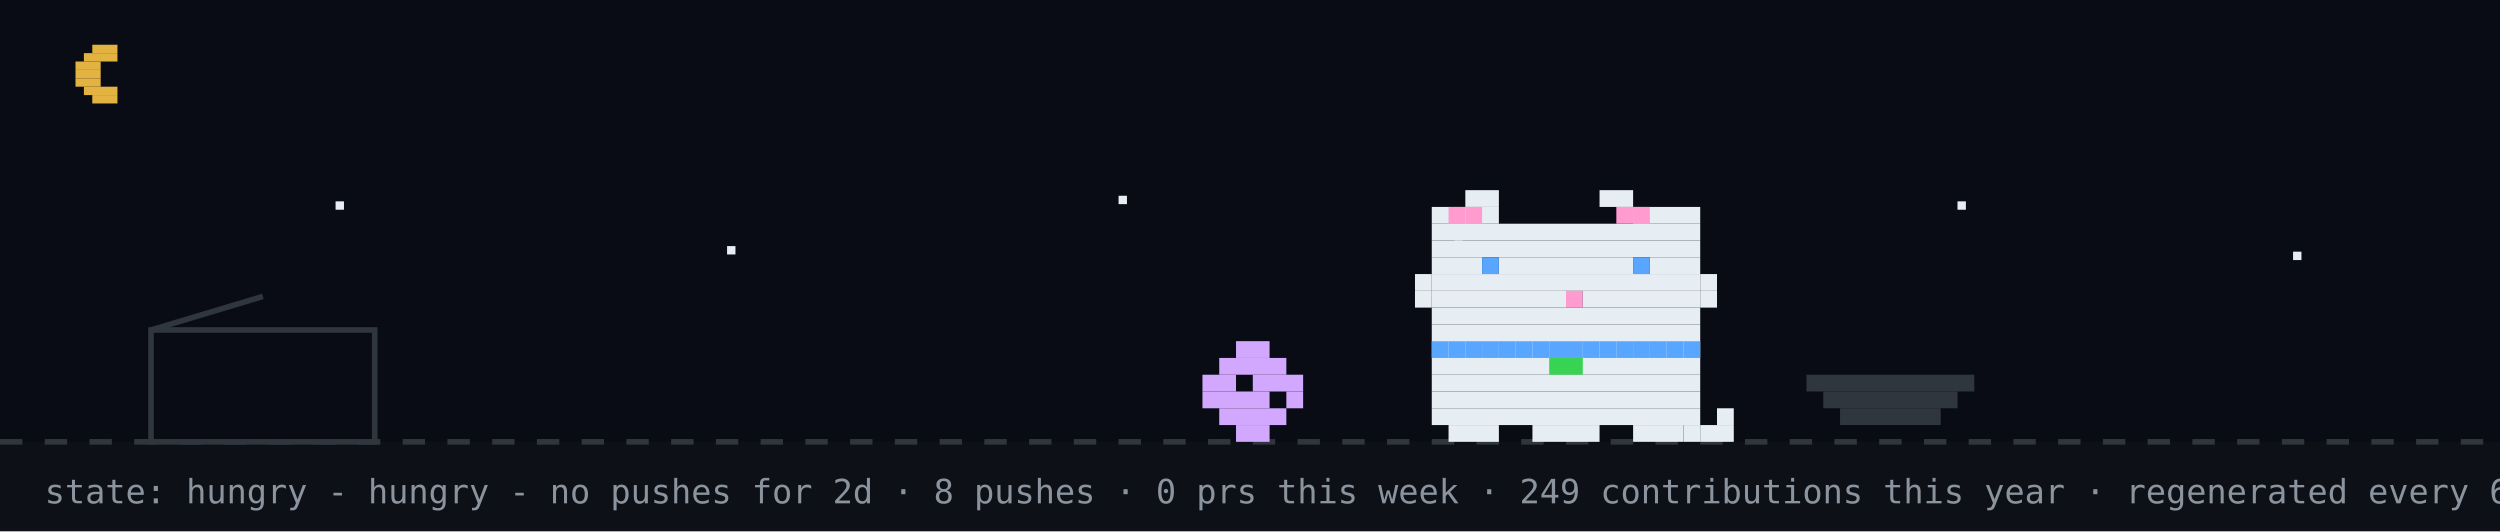
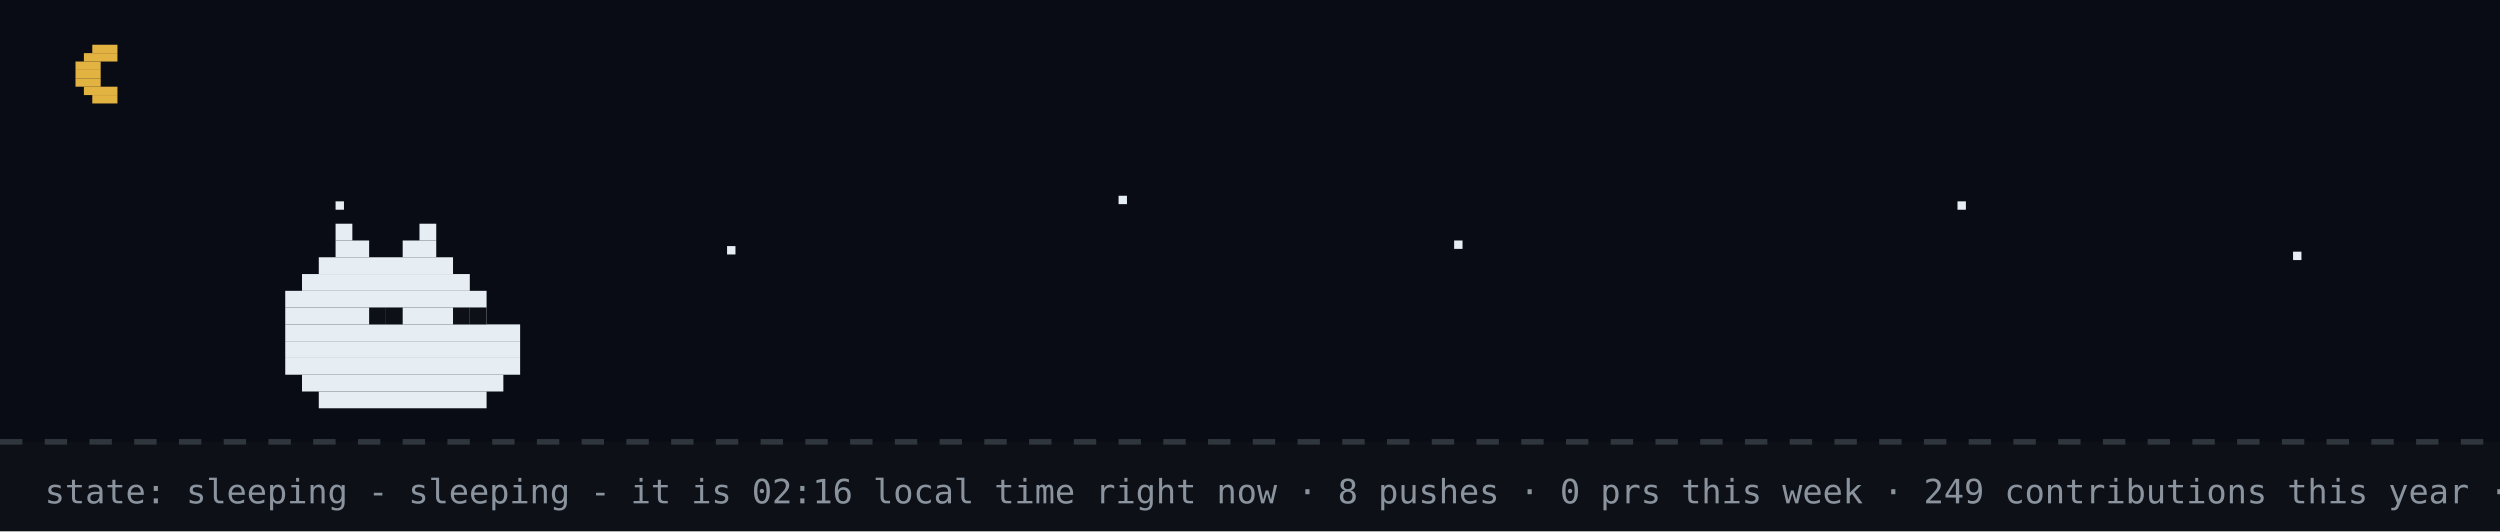
- <svg xmlns="http://www.w3.org/2000/svg" width="894" height="190" viewBox="0 0 894 190" role="img" aria-label="github pet: hungry">
+ <svg xmlns="http://www.w3.org/2000/svg" width="894" height="190" viewBox="0 0 894 190" role="img" aria-label="github pet: sleeping">
  <rect width="894" height="190" fill="#0d1117" />
  <rect width="894" height="158" fill="#02060f" opacity="0.4" />
  <rect x="33" y="16" width="9" height="3" fill="#e3b341" />
  <rect x="30" y="19" width="12" height="3" fill="#e3b341" />
  <rect x="27" y="22" width="9" height="3" fill="#e3b341" />
  <rect x="27" y="25" width="9" height="3" fill="#e3b341" />
  <rect x="27" y="28" width="9" height="3" fill="#e3b341" />
  <rect x="30" y="31" width="12" height="3" fill="#e3b341" />
  <rect x="33" y="34" width="9" height="3" fill="#e3b341" />
  <rect x="120" y="72" width="3" height="3" fill="#e6edf3">
    <animate attributeName="opacity" values="1;0.2;1" dur="2.2s" begin="0s" repeatCount="indefinite" />
  </rect>
  <rect x="260" y="88" width="3" height="3" fill="#e6edf3">
    <animate attributeName="opacity" values="1;0.2;1" dur="2.2s" begin="0.7s" repeatCount="indefinite" />
  </rect>
  <rect x="400" y="70" width="3" height="3" fill="#e6edf3">
    <animate attributeName="opacity" values="1;0.2;1" dur="2.2s" begin="1.3s" repeatCount="indefinite" />
  </rect>
  <rect x="520" y="86" width="3" height="3" fill="#e6edf3">
    <animate attributeName="opacity" values="1;0.2;1" dur="2.2s" begin="0.4s" repeatCount="indefinite" />
  </rect>
  <rect x="700" y="72" width="3" height="3" fill="#e6edf3">
    <animate attributeName="opacity" values="1;0.2;1" dur="2.2s" begin="1.7s" repeatCount="indefinite" />
  </rect>
  <rect x="820" y="90" width="3" height="3" fill="#e6edf3">
    <animate attributeName="opacity" values="1;0.2;1" dur="2.2s" begin="1s" repeatCount="indefinite" />
  </rect>
  <line x1="0" y1="158" x2="894" y2="158" stroke="#30363d" stroke-width="2" stroke-dasharray="8 8" />
-   <rect x="54" y="118" width="80" height="40" fill="none" stroke="#30363d" stroke-width="2" />
-   <line x1="54" y1="118" x2="94" y2="106" stroke="#30363d" stroke-width="2" />
-   <g transform="translate(430,0)">
-     <g>
-       <animateTransform attributeName="transform" type="translate" values="0 0;0 0;52 -10;52 0;52 0;0 0" keyTimes="0;0.660;0.690;0.780;0.860;1" dur="32s" begin="0s" repeatCount="indefinite" />
-       <rect x="12" y="122" width="12" height="6" fill="#d2a8ff" />
-       <rect x="6" y="128" width="24" height="6" fill="#d2a8ff" />
-       <rect x="0" y="134" width="12" height="6" fill="#d2a8ff" />
-       <rect x="18" y="134" width="18" height="6" fill="#d2a8ff" />
-       <rect x="0" y="140" width="24" height="6" fill="#d2a8ff" />
-       <rect x="30" y="140" width="6" height="6" fill="#d2a8ff" />
-       <rect x="6" y="146" width="24" height="6" fill="#d2a8ff" />
-       <rect x="12" y="152" width="12" height="6" fill="#d2a8ff" />
-     </g>
-   </g>
-   <rect x="646" y="134" width="60" height="6" fill="#30363d" />
-   <rect x="652" y="140" width="48" height="6" fill="#30363d" />
-   <rect x="658" y="146" width="36" height="6" fill="#30363d" />
-   <g transform="translate(500,0)">
-     <rect x="12" y="122" width="96" height="6" fill="#e6edf3" />
-     <rect x="12" y="128" width="96" height="6" fill="#e6edf3" />
-     <rect x="12" y="134" width="96" height="6" fill="#e6edf3" />
-     <rect x="12" y="140" width="96" height="6" fill="#e6edf3" />
-     <rect x="12" y="146" width="96" height="6" fill="#e6edf3" />
-     <rect x="18" y="152" width="18" height="6" fill="#e6edf3" />
-     <rect x="48" y="152" width="24" height="6" fill="#e6edf3" />
-     <rect x="84" y="152" width="18" height="6" fill="#e6edf3" />
-     <rect x="12" y="122" width="6" height="6" fill="#58a6ff" />
-     <rect x="18" y="122" width="6" height="6" fill="#58a6ff" />
-     <rect x="24" y="122" width="6" height="6" fill="#58a6ff" />
-     <rect x="30" y="122" width="6" height="6" fill="#58a6ff" />
-     <rect x="36" y="122" width="6" height="6" fill="#58a6ff" />
-     <rect x="42" y="122" width="6" height="6" fill="#58a6ff" />
-     <rect x="48" y="122" width="6" height="6" fill="#58a6ff" />
-     <rect x="54" y="122" width="6" height="6" fill="#58a6ff" />
-     <rect x="60" y="122" width="6" height="6" fill="#58a6ff" />
-     <rect x="66" y="122" width="6" height="6" fill="#58a6ff" />
-     <rect x="72" y="122" width="6" height="6" fill="#58a6ff" />
-     <rect x="78" y="122" width="6" height="6" fill="#58a6ff" />
-     <rect x="84" y="122" width="6" height="6" fill="#58a6ff" />
-     <rect x="90" y="122" width="6" height="6" fill="#58a6ff" />
-     <rect x="96" y="122" width="6" height="6" fill="#58a6ff" />
-     <rect x="102" y="122" width="6" height="6" fill="#58a6ff" />
-     <rect x="54" y="128" width="6" height="6" fill="#39d353" />
-     <rect x="60" y="128" width="6" height="6" fill="#39d353" />
-     <g>
-       <animate attributeName="opacity" values="1;0;1" keyTimes="0;0.5;1" calcMode="discrete" dur="1.4s" repeatCount="indefinite" />
-       <rect x="102" y="152" width="6" height="6" fill="#e6edf3" />
-       <rect x="108" y="152" width="6" height="6" fill="#e6edf3" />
-       <rect x="114" y="152" width="6" height="6" fill="#e6edf3" />
-       <rect x="114" y="146" width="6" height="6" fill="#e6edf3" />
-     </g>
-     <g opacity="0">
-       <animate attributeName="opacity" values="0;1;0" keyTimes="0;0.5;1" calcMode="discrete" dur="1.4s" repeatCount="indefinite" />
-       <rect x="114" y="152" width="6" height="6" fill="#e6edf3" />
-       <rect x="114" y="146" width="6" height="6" fill="#e6edf3" />
-       <rect x="114" y="140" width="6" height="6" fill="#e6edf3" />
-       <rect x="108" y="140" width="6" height="6" fill="#e6edf3" />
-     </g>
-     <g>
-       <animateTransform attributeName="transform" type="translate" values="0 0;0 0;0 8;0 0;0 8;0 0;0 8;0 0;0 0" keyTimes="0.000;0.100;0.233;0.367;0.500;0.633;0.767;0.900;1.000" dur="6s" begin="0s" repeatCount="indefinite" />
-       <rect x="24" y="68" width="12" height="6" fill="#e6edf3" />
-       <rect x="72" y="68" width="12" height="6" fill="#e6edf3" />
-       <rect x="12" y="74" width="24" height="6" fill="#e6edf3" />
-       <rect x="84" y="74" width="24" height="6" fill="#e6edf3" />
-       <rect x="12" y="80" width="96" height="6" fill="#e6edf3" />
-       <rect x="12" y="86" width="96" height="6" fill="#e6edf3" />
-       <rect x="12" y="92" width="18" height="6" fill="#e6edf3" />
-       <rect x="36" y="92" width="48" height="6" fill="#e6edf3" />
-       <rect x="90" y="92" width="18" height="6" fill="#e6edf3" />
-       <rect x="12" y="98" width="96" height="6" fill="#e6edf3" />
-       <rect x="12" y="104" width="48" height="6" fill="#e6edf3" />
-       <rect x="60" y="104" width="6" height="6" fill="#ff9bce" />
-       <rect x="66" y="104" width="42" height="6" fill="#e6edf3" />
-       <rect x="12" y="110" width="96" height="6" fill="#e6edf3" />
-       <rect x="12" y="116" width="96" height="6" fill="#e6edf3" />
-       <rect x="18" y="74" width="6" height="6" fill="#ff9bce" />
-       <rect x="24" y="74" width="6" height="6" fill="#ff9bce" />
-       <rect x="78" y="74" width="6" height="6" fill="#ff9bce" />
-       <rect x="84" y="74" width="6" height="6" fill="#ff9bce" />
-       <rect x="6" y="98" width="6" height="6" fill="#e6edf3" />
-       <rect x="6" y="104" width="6" height="6" fill="#e6edf3" />
-       <rect x="108" y="98" width="6" height="6" fill="#e6edf3" />
-       <rect x="108" y="104" width="6" height="6" fill="#e6edf3" />
-       <g>
-         <animate attributeName="opacity" values="1;0;1" keyTimes="0;0.96;1" calcMode="discrete" dur="4.2s" repeatCount="indefinite" />
-         <rect x="30" y="92" width="6" height="6" fill="#58a6ff" />
-         <rect x="84" y="92" width="6" height="6" fill="#58a6ff" />
-       </g>
-       <g opacity="0">
-         <animate attributeName="opacity" values="0;1;0" keyTimes="0;0.96;1" calcMode="discrete" dur="4.2s" repeatCount="indefinite" />
-         <rect x="30" y="92" width="6" height="6" fill="#0d1117" />
-         <rect x="84" y="92" width="6" height="6" fill="#0d1117" />
-       </g>
-     </g>
-   </g>
-   <g opacity="0">
-     <animate attributeName="opacity" values="0;0;1;1;0;0" keyTimes="0;0.07;0.14;0.85;0.96;1" dur="7s" repeatCount="1" fill="freeze" />
-     <rect x="60" y="12" width="380" height="46" rx="10" fill="#30363d" />
-     <polygon points="110,58 130,58 118,74" fill="#30363d" />
-     <text x="76" y="31" font-family="monospace" font-size="13" fill="#e6edf3">good evening! welcome to shubham's corner</text>
-     <text x="76" y="48" font-family="monospace" font-size="12" fill="#8b949e">scroll down for projects + contact</text>
-     <polygon points="230,66 246,66 238,78" fill="#58a6ff">
-       <animateTransform attributeName="transform" type="translate" values="0 0;0 6;0 0" dur="0.8s" repeatCount="indefinite" />
-     </polygon>
-   </g>
-   <g opacity="0">
-     <animate attributeName="opacity" values="0;0;1;1;0;0" keyTimes="0;0.000;0.040;0.183;0.223;1" dur="18s" begin="5s" repeatCount="indefinite" />
-     <rect x="704" y="14" width="174" height="30" rx="9" fill="#30363d" />
-     <polygon points="730,44 748,44 737,54" fill="#30363d" />
-     <text x="715" y="33" font-family="monospace" font-size="12" fill="#e6edf3">hacking on portfolio</text>
-   </g>
-   <g opacity="0">
-     <animate attributeName="opacity" values="0;0;1;1;0;0" keyTimes="0;0.250;0.290;0.433;0.473;1" dur="18s" begin="5s" repeatCount="indefinite" />
-     <rect x="711.6" y="14" width="166.4" height="30" rx="9" fill="#30363d" />
-     <polygon points="737.6,44 755.6,44 744.6,54" fill="#30363d" />
-     <text x="722.6" y="33" font-family="monospace" font-size="12" fill="#e6edf3">featured projects ↓</text>
-   </g>
-   <g opacity="0">
-     <animate attributeName="opacity" values="0;0;1;1;0;0" keyTimes="0;0.500;0.540;0.683;0.723;1" dur="18s" begin="5s" repeatCount="indefinite" />
-     <rect x="696.4" y="14" width="181.6" height="30" rx="9" fill="#30363d" />
-     <polygon points="722.4,44 740.4,44 729.4,54" fill="#30363d" />
-     <text x="707.4" y="33" font-family="monospace" font-size="12" fill="#e6edf3">live stats + graphs ↓</text>
-   </g>
-   <g opacity="0">
-     <animate attributeName="opacity" values="0;0;1;1;0;0" keyTimes="0;0.750;0.790;0.933;0.973;1" dur="18s" begin="5s" repeatCount="indefinite" />
-     <rect x="650.8" y="14" width="227.2" height="30" rx="9" fill="#30363d" />
-     <polygon points="676.8,44 694.8,44 683.8,54" fill="#30363d" />
-     <text x="661.8" y="33" font-family="monospace" font-size="12" fill="#e6edf3">say hi: prsdx.dev@gmail.com</text>
-   </g>
-   <text x="16" y="180" font-family="monospace" font-size="12" fill="#8b949e">state: hungry - hungry - no pushes for 2d · 8 pushes · 0 prs this week · 249 contributions this year · regenerated every 6h · github-pet by prsdx</text>
+   <rect x="120" y="80" width="6" height="6" fill="#e6edf3" />
+   <rect x="150" y="80" width="6" height="6" fill="#e6edf3" />
+   <rect x="120" y="86" width="12" height="6" fill="#e6edf3" />
+   <rect x="144" y="86" width="12" height="6" fill="#e6edf3" />
+   <rect x="114" y="92" width="48" height="6" fill="#e6edf3" />
+   <rect x="108" y="98" width="60" height="6" fill="#e6edf3" />
+   <rect x="102" y="104" width="72" height="6" fill="#e6edf3" />
+   <rect x="102" y="110" width="72" height="6" fill="#e6edf3" />
+   <rect x="102" y="116" width="84" height="6" fill="#e6edf3" />
+   <rect x="102" y="122" width="84" height="6" fill="#e6edf3" />
+   <rect x="102" y="128" width="84" height="6" fill="#e6edf3" />
+   <rect x="108" y="134" width="72" height="6" fill="#e6edf3" />
+   <rect x="114" y="140" width="60" height="6" fill="#e6edf3" />
+   <rect x="132" y="110" width="6" height="6" fill="#0d1117" />
+   <rect x="138" y="110" width="6" height="6" fill="#0d1117" />
+   <rect x="162" y="110" width="6" height="6" fill="#0d1117" />
+   <rect x="168" y="110" width="6" height="6" fill="#0d1117" />
+   <text x="170" y="80" font-family="monospace" font-size="12" fill="#58a6ff" opacity="0">z<animateTransform attributeName="transform" type="translate" values="0 0;8 -26" dur="3s" begin="0s" repeatCount="indefinite" />
+     <animate attributeName="opacity" values="0;1;1;0" keyTimes="0;0.25;0.75;1" dur="3s" begin="0s" repeatCount="indefinite" />
+   </text>
+   <text x="184" y="80" font-family="monospace" font-size="15" fill="#58a6ff" opacity="0">z<animateTransform attributeName="transform" type="translate" values="0 0;8 -26" dur="3s" begin="1s" repeatCount="indefinite" />
+     <animate attributeName="opacity" values="0;1;1;0" keyTimes="0;0.25;0.75;1" dur="3s" begin="1s" repeatCount="indefinite" />
+   </text>
+   <text x="200" y="80" font-family="monospace" font-size="18" fill="#58a6ff" opacity="0">z<animateTransform attributeName="transform" type="translate" values="0 0;8 -26" dur="3s" begin="2s" repeatCount="indefinite" />
+     <animate attributeName="opacity" values="0;1;1;0" keyTimes="0;0.25;0.75;1" dur="3s" begin="2s" repeatCount="indefinite" />
+   </text>
+   <text x="16" y="180" font-family="monospace" font-size="12" fill="#8b949e">state: sleeping - sleeping - it is 02:16 local time right now · 8 pushes · 0 prs this week · 249 contributions this year · regenerated every 6h · github-pet by prsdx</text>
</svg>
